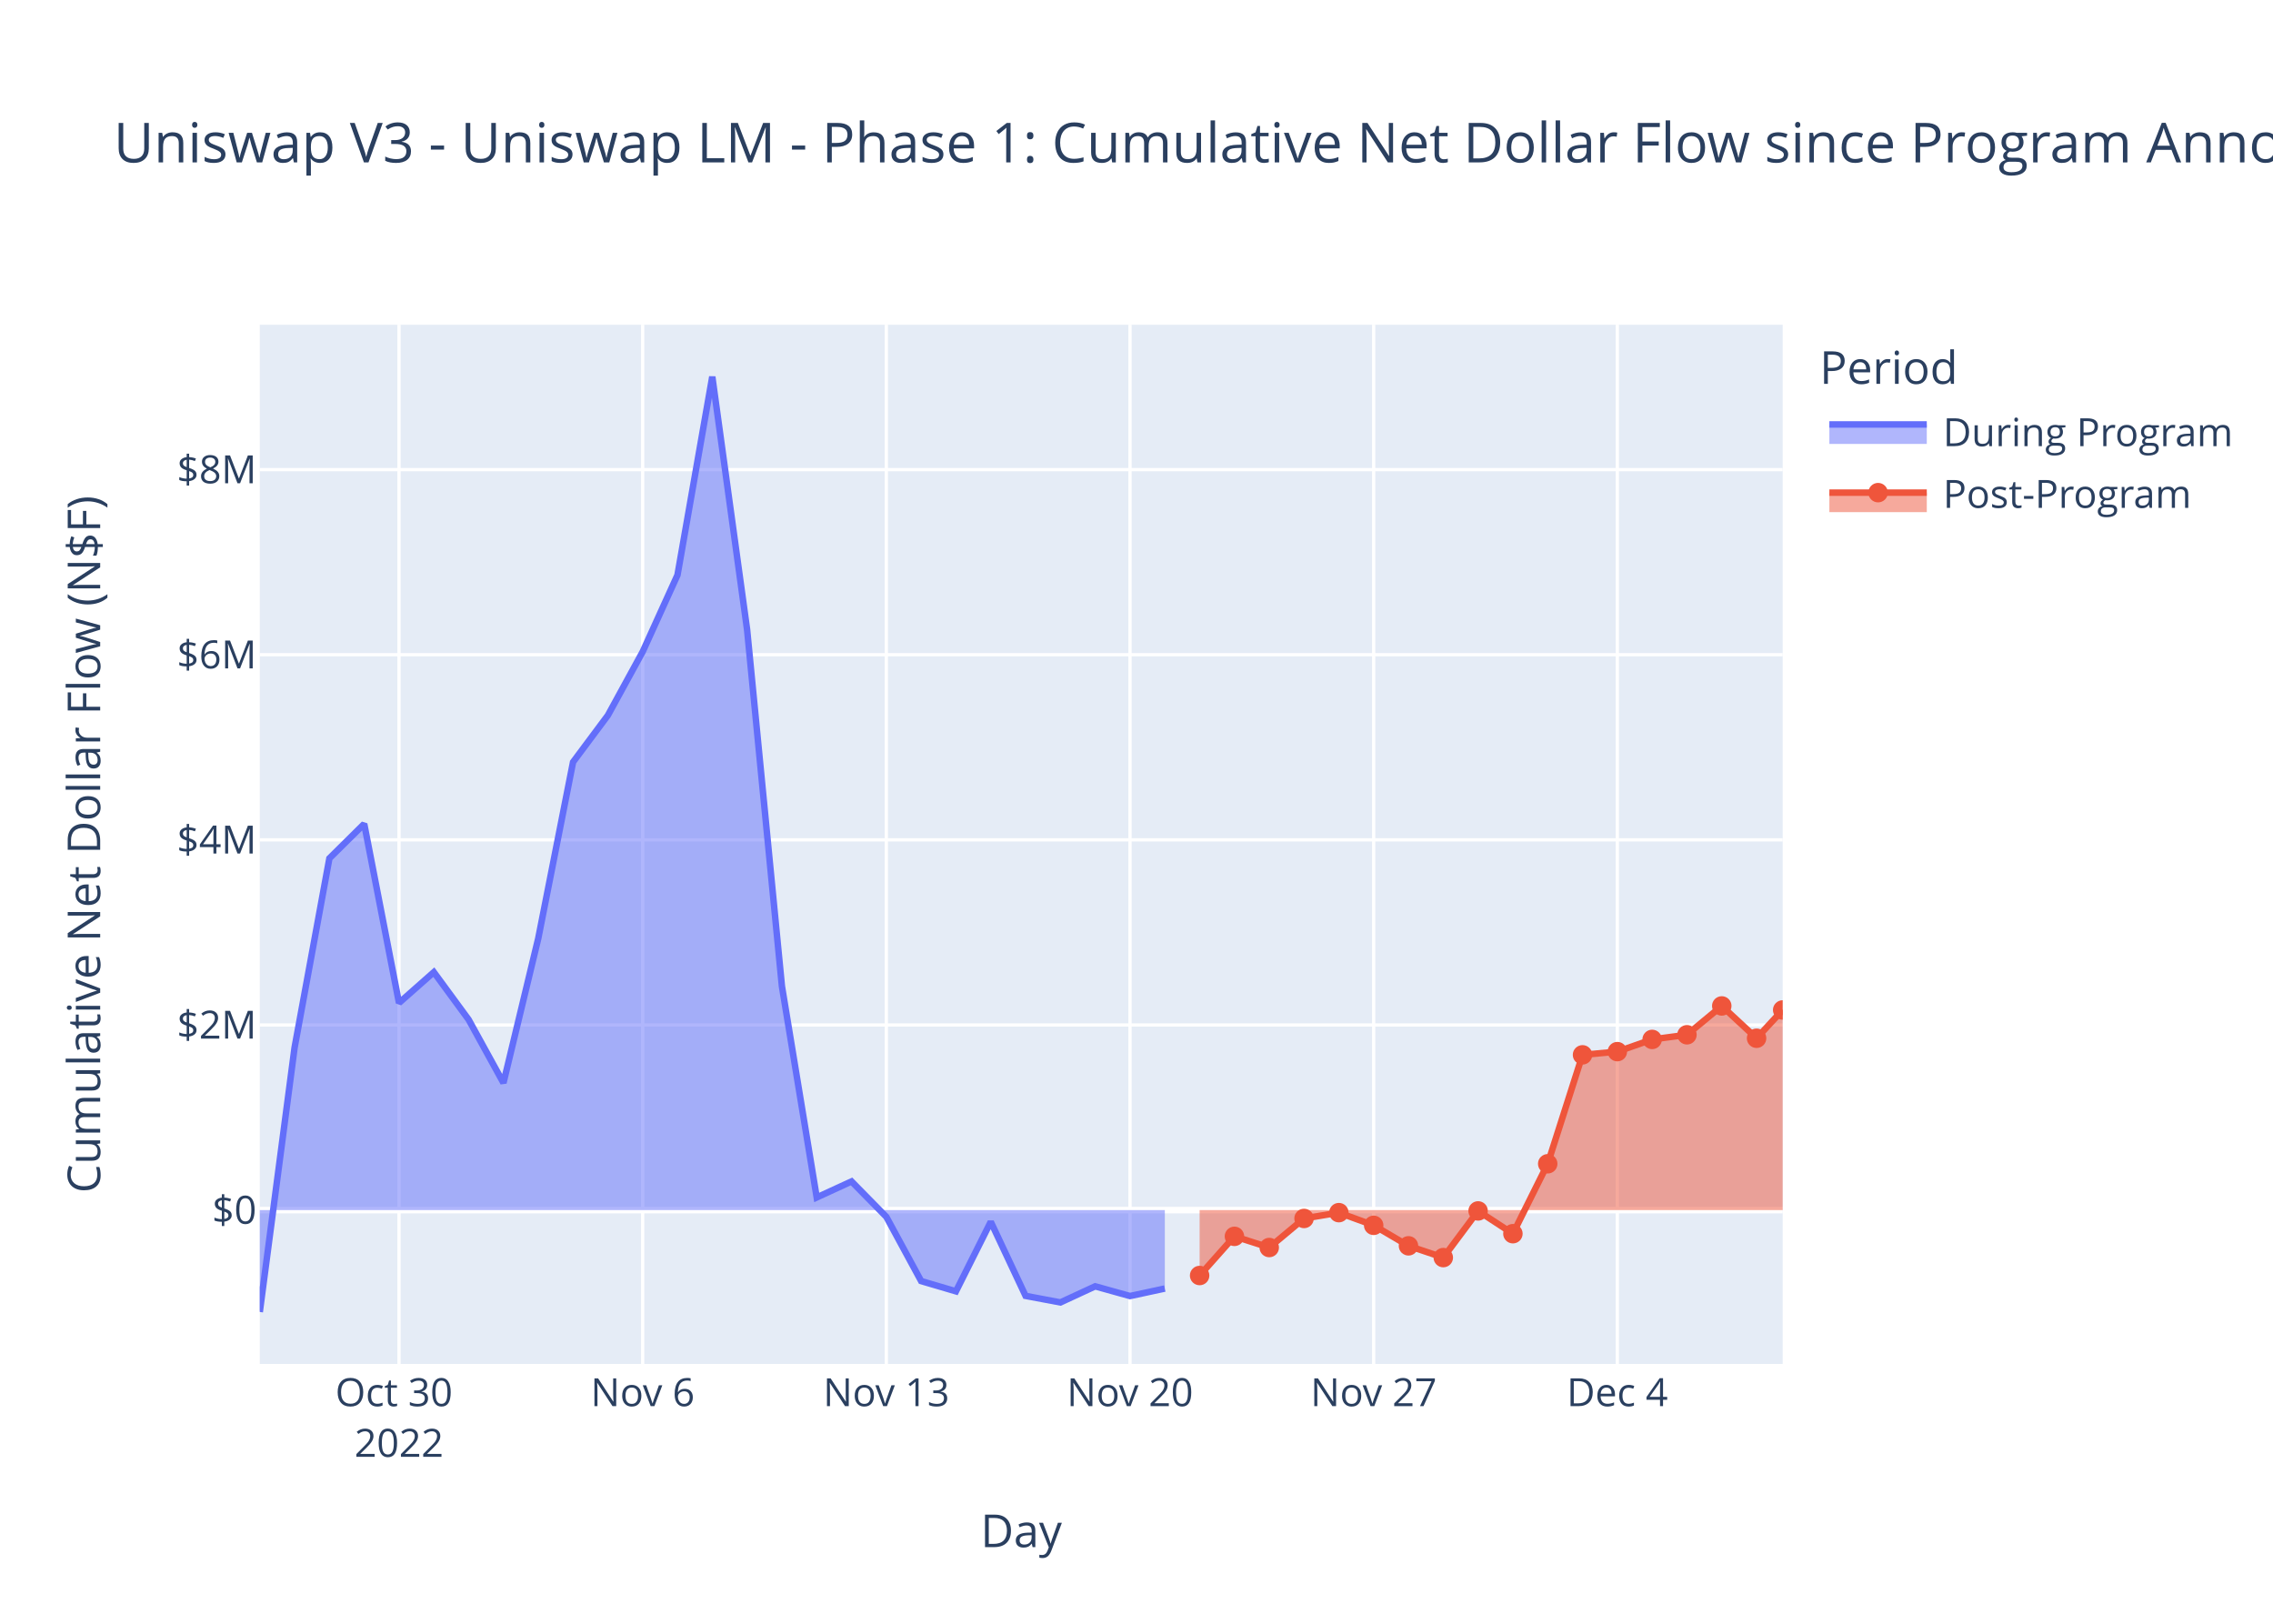
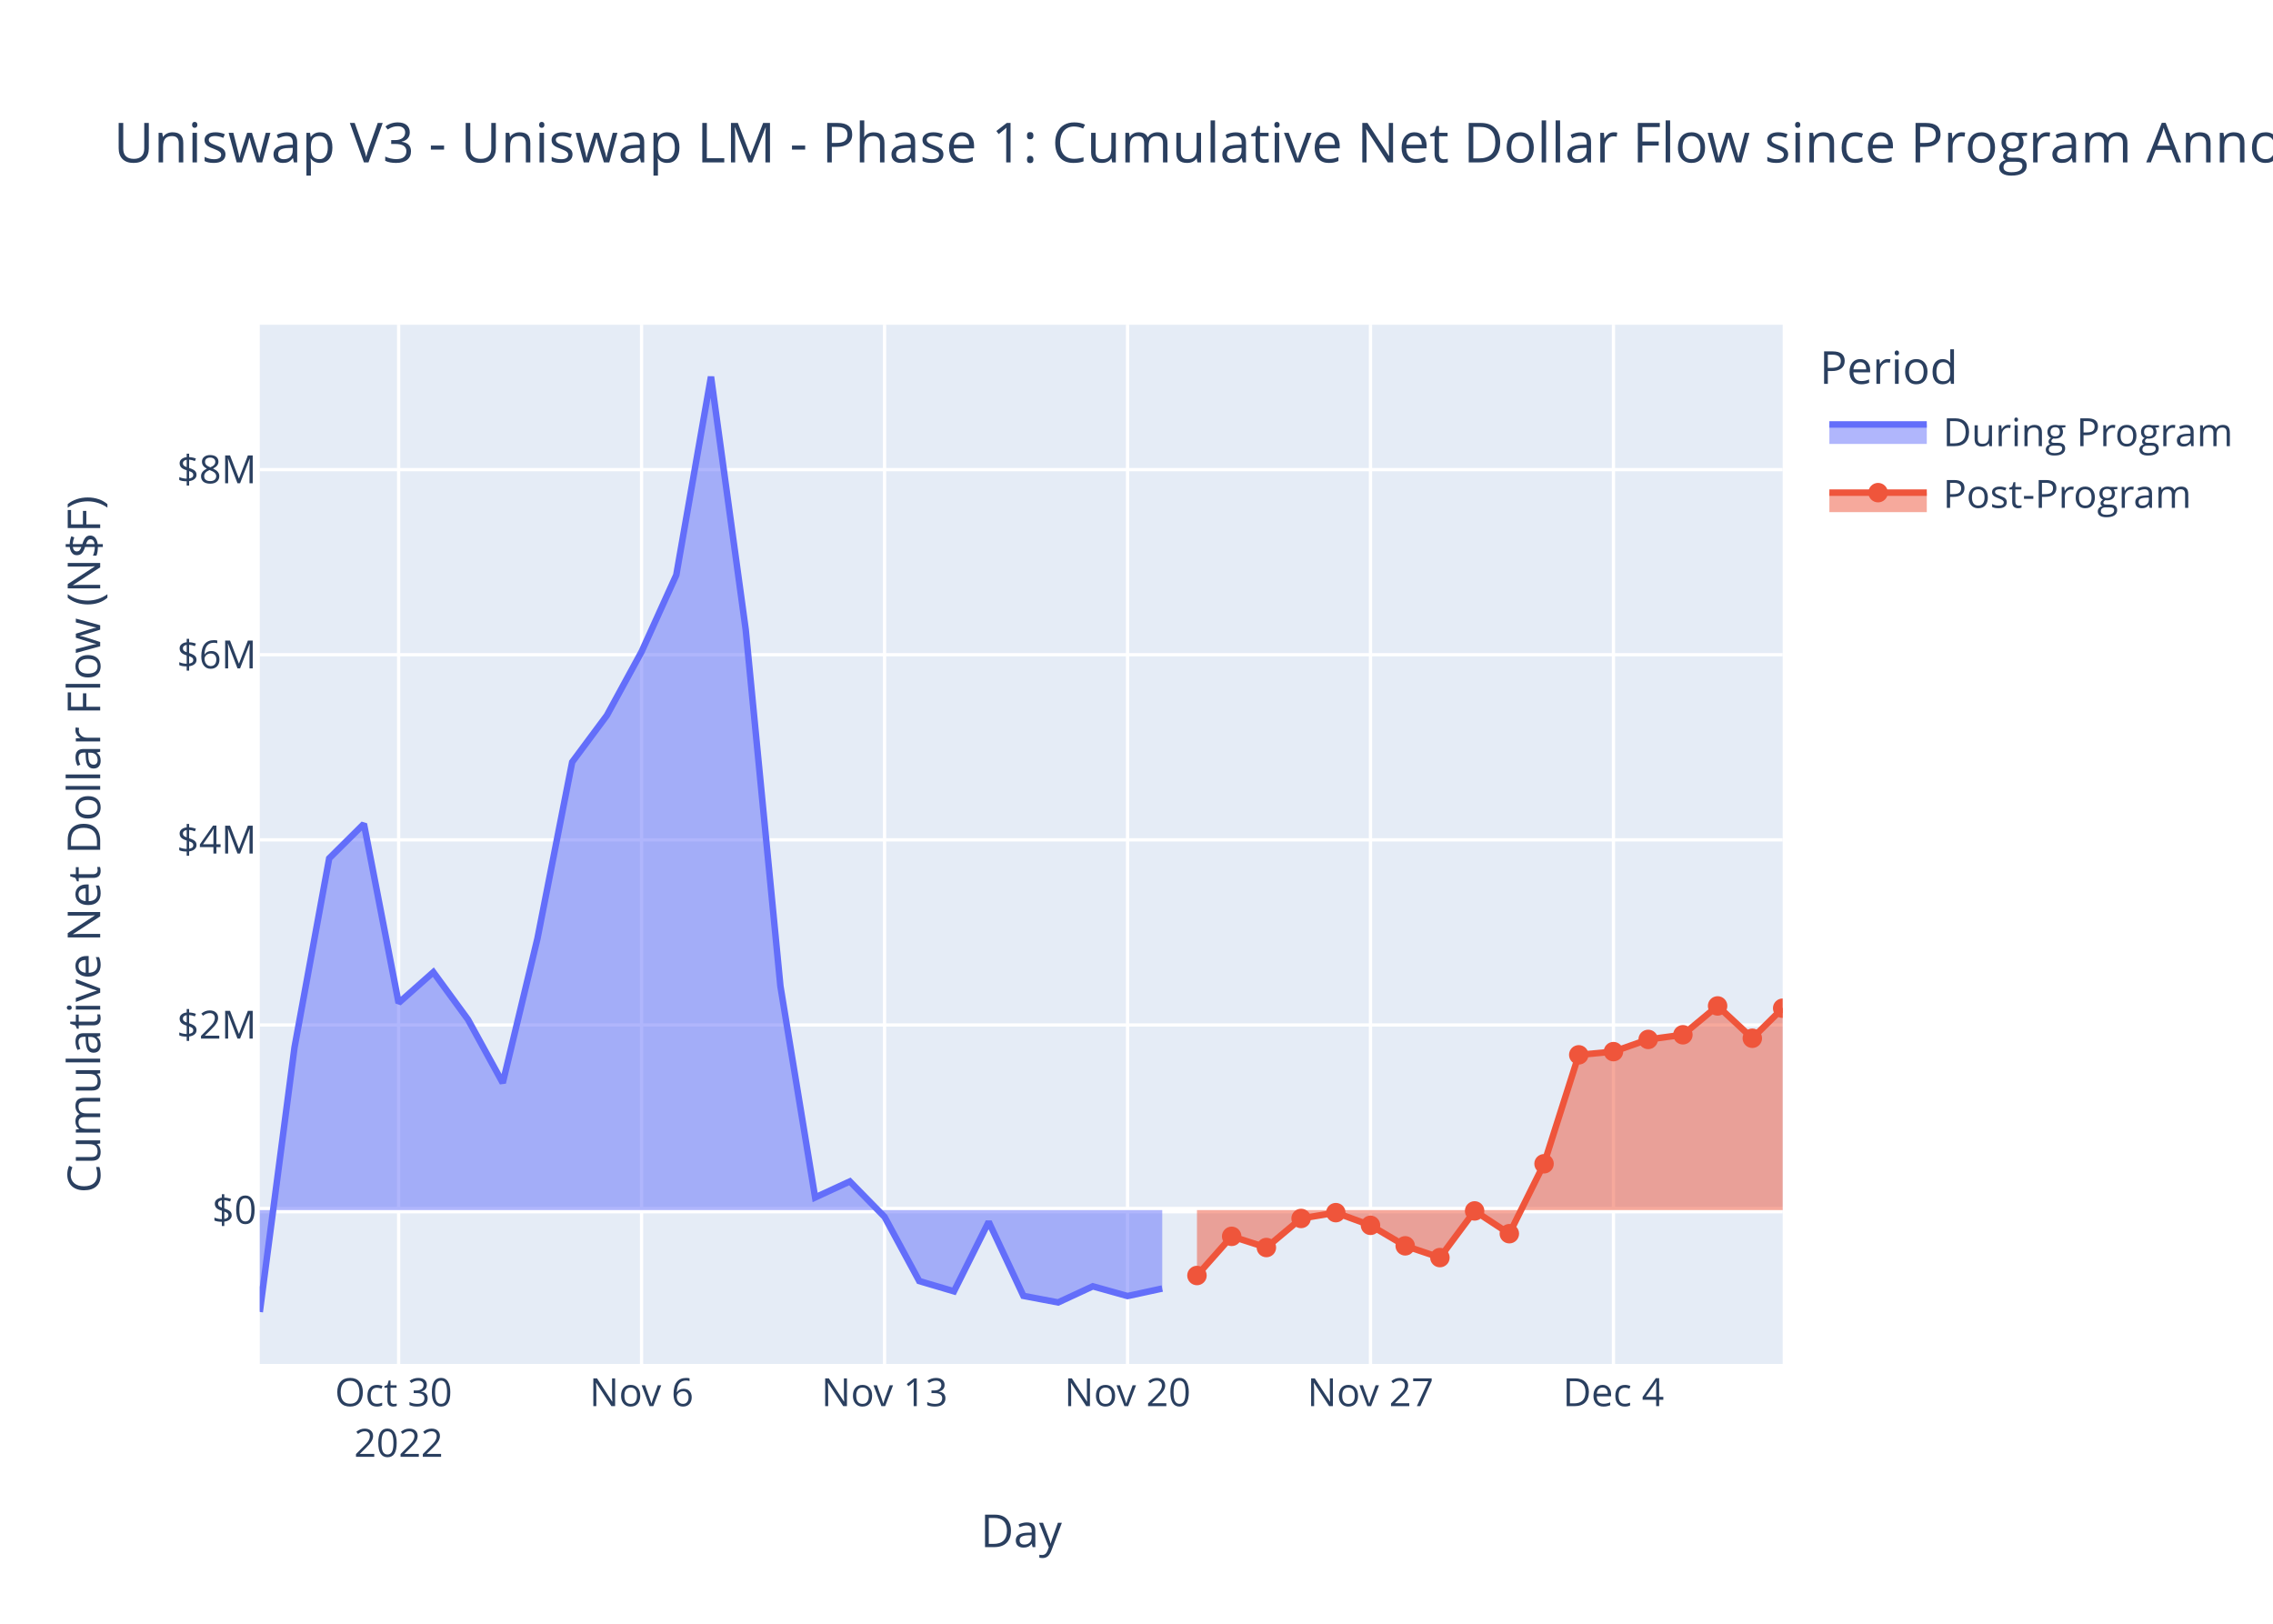
<svg xmlns="http://www.w3.org/2000/svg" class="main-svg" width="700" height="500" style="" viewBox="0 0 700 500">
  <rect x="0" y="0" width="700" height="500" style="fill: rgb(255, 255, 255); fill-opacity: 1;" />
-   <defs id="defs-d49e01">
+   <defs id="defs-e18293">
    <g class="clips">
-       <clipPath id="clipd49e01xyplot" class="plotclip">
+       <clipPath id="clipe18293xyplot" class="plotclip">
        <rect width="469" height="320" />
      </clipPath>
-       <clipPath class="axesclip" id="clipd49e01x">
+       <clipPath class="axesclip" id="clipe18293x">
        <rect x="80" y="0" width="469" height="500" />
      </clipPath>
-       <clipPath class="axesclip" id="clipd49e01y">
+       <clipPath class="axesclip" id="clipe18293y">
        <rect x="0" y="100" width="700" height="320" />
      </clipPath>
-       <clipPath class="axesclip" id="clipd49e01xy">
+       <clipPath class="axesclip" id="clipe18293xy">
        <rect x="80" y="100" width="469" height="320" />
      </clipPath>
    </g>
    <g class="gradients" />
    <g class="patterns" />
  </defs>
  <g class="bglayer">
    <rect class="bg" x="80" y="100" width="469" height="320" style="fill: rgb(229, 236, 246); fill-opacity: 1; stroke-width: 0;" />
  </g>
  <g class="layer-below">
    <g class="imagelayer" />
    <g class="shapelayer" />
  </g>
  <g class="cartesianlayer">
    <g class="subplot xy">
      <g class="layer-subplot">
        <g class="shapelayer" />
        <g class="imagelayer" />
      </g>
      <g class="minor-gridlayer">
        <g class="x" />
        <g class="y" />
      </g>
      <g class="gridlayer">
        <g class="x">
-           <path class="xgrid crisp" transform="translate(122.88,0)" d="M0,100v320" style="stroke: rgb(255, 255, 255); stroke-opacity: 1; stroke-width: 1px;" />
-           <path class="xgrid crisp" transform="translate(197.92,0)" d="M0,100v320" style="stroke: rgb(255, 255, 255); stroke-opacity: 1; stroke-width: 1px;" />
-           <path class="xgrid crisp" transform="translate(272.96,0)" d="M0,100v320" style="stroke: rgb(255, 255, 255); stroke-opacity: 1; stroke-width: 1px;" />
-           <path class="xgrid crisp" transform="translate(348,0)" d="M0,100v320" style="stroke: rgb(255, 255, 255); stroke-opacity: 1; stroke-width: 1px;" />
-           <path class="xgrid crisp" transform="translate(423.04,0)" d="M0,100v320" style="stroke: rgb(255, 255, 255); stroke-opacity: 1; stroke-width: 1px;" />
-           <path class="xgrid crisp" transform="translate(498.08,0)" d="M0,100v320" style="stroke: rgb(255, 255, 255); stroke-opacity: 1; stroke-width: 1px;" />
+           <path class="xgrid crisp" transform="translate(122.76,0)" d="M0,100v320" style="stroke: rgb(255, 255, 255); stroke-opacity: 1; stroke-width: 1px;" />
+           <path class="xgrid crisp" transform="translate(197.58,0)" d="M0,100v320" style="stroke: rgb(255, 255, 255); stroke-opacity: 1; stroke-width: 1px;" />
+           <path class="xgrid crisp" transform="translate(272.41,0)" d="M0,100v320" style="stroke: rgb(255, 255, 255); stroke-opacity: 1; stroke-width: 1px;" />
+           <path class="xgrid crisp" transform="translate(347.24,0)" d="M0,100v320" style="stroke: rgb(255, 255, 255); stroke-opacity: 1; stroke-width: 1px;" />
+           <path class="xgrid crisp" transform="translate(422.06,0)" d="M0,100v320" style="stroke: rgb(255, 255, 255); stroke-opacity: 1; stroke-width: 1px;" />
+           <path class="xgrid crisp" transform="translate(496.89,0)" d="M0,100v320" style="stroke: rgb(255, 255, 255); stroke-opacity: 1; stroke-width: 1px;" />
        </g>
        <g class="y">
          <path class="ygrid crisp" transform="translate(0,315.62)" d="M80,0h469" style="stroke: rgb(255, 255, 255); stroke-opacity: 1; stroke-width: 1px;" />
          <path class="ygrid crisp" transform="translate(0,258.62)" d="M80,0h469" style="stroke: rgb(255, 255, 255); stroke-opacity: 1; stroke-width: 1px;" />
          <path class="ygrid crisp" transform="translate(0,201.61)" d="M80,0h469" style="stroke: rgb(255, 255, 255); stroke-opacity: 1; stroke-width: 1px;" />
          <path class="ygrid crisp" transform="translate(0,144.61)" d="M80,0h469" style="stroke: rgb(255, 255, 255); stroke-opacity: 1; stroke-width: 1px;" />
        </g>
      </g>
      <g class="zerolinelayer">
        <path class="yzl zl crisp" transform="translate(0,372.63)" d="M80,0h469" style="stroke: rgb(255, 255, 255); stroke-opacity: 1; stroke-width: 2px;" />
      </g>
      <path class="xlines-below" />
      <path class="ylines-below" />
      <g class="overlines-below" />
      <g class="xaxislayer-below" />
      <g class="yaxislayer-below" />
      <g class="overaxes-below" />
-       <g class="plot" transform="translate(80,100)" clip-path="url(#clipd49e01xyplot)">
+       <g class="plot" transform="translate(80,100)" clip-path="url(#clipe18293xyplot)">
        <g class="scatterlayer mlayer">
-           <g class="trace scatter trace48382e" style="stroke-miterlimit: 2;">
+           <g class="trace scatter trace55d5cf" style="stroke-miterlimit: 2;">
            <g class="fills">
              <g>
-                 <path class="js-fill" d="M278.72,272.63L0,272.63L0,304L10.72,222.58L21.44,164.31L32.16,153.7L42.88,208.83L53.6,199.36L64.32,213.97L75.04,233.46L85.76,188.97L96.48,134.66L107.2,120.28L117.92,100.68L128.64,77.07L139.36,16L150.08,93.89L160.8,203.67L171.52,268.73L182.24,263.8L192.96,274.71L203.68,294.48L214.4,297.64L225.12,276.23L235.84,299.04L246.56,301.06L257.28,296.1L268,299.09L278.72,296.78" style="fill: rgb(99, 110, 250); fill-opacity: 0.5; stroke-width: 0;" />
+                 <path class="js-fill" d="M277.93,272.63L0,272.63L0,304L10.69,222.58L21.38,164.31L32.07,153.7L42.76,208.83L53.45,199.36L64.14,213.97L74.83,233.46L85.52,188.97L96.21,134.66L106.9,120.28L117.58,100.68L128.27,77.07L138.96,16L149.65,93.89L160.34,203.67L171.03,268.73L181.72,263.8L192.41,274.71L203.1,294.48L213.79,297.64L224.48,276.23L235.17,299.04L245.86,301.06L256.55,296.1L267.24,299.09L277.93,296.78" style="fill: rgb(99, 110, 250); fill-opacity: 0.5; stroke-width: 0;" />
              </g>
            </g>
            <g class="errorbars" />
            <g class="lines">
-               <path class="js-line" d="M0,304L10.72,222.58L21.44,164.31L32.16,153.7L42.88,208.83L53.6,199.36L64.32,213.97L75.04,233.46L85.76,188.97L96.48,134.66L107.2,120.28L117.92,100.68L128.64,77.07L139.36,16L150.08,93.89L160.8,203.67L171.52,268.73L182.24,263.8L192.96,274.71L203.68,294.48L214.4,297.64L225.12,276.23L235.84,299.04L246.56,301.06L257.28,296.1L268,299.09L278.72,296.78" style="vector-effect: non-scaling-stroke; fill: none; stroke: rgb(99, 110, 250); stroke-opacity: 1; stroke-width: 2px; opacity: 1;" />
+               <path class="js-line" d="M0,304L10.69,222.58L21.38,164.31L32.07,153.7L42.76,208.83L53.45,199.36L64.14,213.97L74.83,233.46L85.52,188.97L96.21,134.66L106.9,120.28L117.58,100.68L128.27,77.07L138.96,16L149.65,93.89L160.34,203.67L171.03,268.73L181.72,263.8L192.41,274.71L203.1,294.48L213.79,297.64L224.48,276.23L235.17,299.04L245.86,301.06L256.55,296.1L267.24,299.09L277.93,296.78" style="vector-effect: non-scaling-stroke; fill: none; stroke: rgb(99, 110, 250); stroke-opacity: 1; stroke-width: 2px; opacity: 1;" />
            </g>
            <g class="points" />
            <g class="text" />
          </g>
-           <g class="trace scatter tracec97d2f" style="stroke-miterlimit: 2;">
+           <g class="trace scatter trace9bf895" style="stroke-miterlimit: 2;">
            <g class="fills">
              <g>
-                 <path class="js-fill" d="M469,272.63L289.44,272.63L289.44,292.77L300.16,280.71L310.88,284.15L321.6,275.2L332.32,273.41L343.04,277.32L353.76,283.63L364.48,287.25L375.2,272.88L385.92,279.89L396.64,258.36L407.36,224.82L418.08,223.83L428.8,220.07L439.52,218.64L450.24,209.76L460.96,219.71L469,211" style="fill: rgb(239, 85, 59); fill-opacity: 0.5; stroke-width: 0;" />
+                 <path class="js-fill" d="M469,272.63L288.62,272.63L288.62,292.77L299.31,280.71L310,284.15L320.69,275.2L331.38,273.41L342.06,277.32L352.75,283.63L363.44,287.25L374.13,272.88L384.82,279.89L395.51,258.36L406.2,224.82L416.89,223.83L427.58,220.07L438.27,218.64L448.96,209.76L459.65,219.71L469,210.46" style="fill: rgb(239, 85, 59); fill-opacity: 0.5; stroke-width: 0;" />
              </g>
            </g>
            <g class="errorbars" />
            <g class="lines">
-               <path class="js-line" d="M289.44,292.77L300.16,280.71L310.88,284.15L321.6,275.2L332.32,273.41L343.04,277.32L353.76,283.63L364.48,287.25L375.2,272.88L385.92,279.89L396.64,258.36L407.36,224.82L418.08,223.83L428.8,220.07L439.52,218.64L450.24,209.76L460.96,219.71L469,211" style="vector-effect: non-scaling-stroke; fill: none; stroke: rgb(239, 85, 59); stroke-opacity: 1; stroke-width: 2px; opacity: 1;" />
+               <path class="js-line" d="M288.62,292.77L299.31,280.71L310,284.15L320.69,275.2L331.38,273.41L342.06,277.32L352.75,283.63L363.44,287.25L374.13,272.88L384.82,279.89L395.51,258.36L406.2,224.82L416.89,223.83L427.58,220.07L438.27,218.64L448.96,209.76L459.65,219.71L469,210.46" style="vector-effect: non-scaling-stroke; fill: none; stroke: rgb(239, 85, 59); stroke-opacity: 1; stroke-width: 2px; opacity: 1;" />
            </g>
            <g class="points">
-               <path class="point" transform="translate(289.44,292.77)" d="M3,0A3,3 0 1,1 0,-3A3,3 0 0,1 3,0Z" style="opacity: 1; stroke-width: 0px; fill: rgb(239, 85, 59); fill-opacity: 1;" />
-               <path class="point" transform="translate(300.16,280.71)" d="M3,0A3,3 0 1,1 0,-3A3,3 0 0,1 3,0Z" style="opacity: 1; stroke-width: 0px; fill: rgb(239, 85, 59); fill-opacity: 1;" />
-               <path class="point" transform="translate(310.88,284.15)" d="M3,0A3,3 0 1,1 0,-3A3,3 0 0,1 3,0Z" style="opacity: 1; stroke-width: 0px; fill: rgb(239, 85, 59); fill-opacity: 1;" />
-               <path class="point" transform="translate(321.6,275.2)" d="M3,0A3,3 0 1,1 0,-3A3,3 0 0,1 3,0Z" style="opacity: 1; stroke-width: 0px; fill: rgb(239, 85, 59); fill-opacity: 1;" />
-               <path class="point" transform="translate(332.32,273.41)" d="M3,0A3,3 0 1,1 0,-3A3,3 0 0,1 3,0Z" style="opacity: 1; stroke-width: 0px; fill: rgb(239, 85, 59); fill-opacity: 1;" />
-               <path class="point" transform="translate(343.04,277.32)" d="M3,0A3,3 0 1,1 0,-3A3,3 0 0,1 3,0Z" style="opacity: 1; stroke-width: 0px; fill: rgb(239, 85, 59); fill-opacity: 1;" />
-               <path class="point" transform="translate(353.76,283.63)" d="M3,0A3,3 0 1,1 0,-3A3,3 0 0,1 3,0Z" style="opacity: 1; stroke-width: 0px; fill: rgb(239, 85, 59); fill-opacity: 1;" />
-               <path class="point" transform="translate(364.48,287.25)" d="M3,0A3,3 0 1,1 0,-3A3,3 0 0,1 3,0Z" style="opacity: 1; stroke-width: 0px; fill: rgb(239, 85, 59); fill-opacity: 1;" />
-               <path class="point" transform="translate(375.2,272.88)" d="M3,0A3,3 0 1,1 0,-3A3,3 0 0,1 3,0Z" style="opacity: 1; stroke-width: 0px; fill: rgb(239, 85, 59); fill-opacity: 1;" />
-               <path class="point" transform="translate(385.92,279.89)" d="M3,0A3,3 0 1,1 0,-3A3,3 0 0,1 3,0Z" style="opacity: 1; stroke-width: 0px; fill: rgb(239, 85, 59); fill-opacity: 1;" />
-               <path class="point" transform="translate(396.64,258.36)" d="M3,0A3,3 0 1,1 0,-3A3,3 0 0,1 3,0Z" style="opacity: 1; stroke-width: 0px; fill: rgb(239, 85, 59); fill-opacity: 1;" />
-               <path class="point" transform="translate(407.36,224.82)" d="M3,0A3,3 0 1,1 0,-3A3,3 0 0,1 3,0Z" style="opacity: 1; stroke-width: 0px; fill: rgb(239, 85, 59); fill-opacity: 1;" />
-               <path class="point" transform="translate(418.08,223.83)" d="M3,0A3,3 0 1,1 0,-3A3,3 0 0,1 3,0Z" style="opacity: 1; stroke-width: 0px; fill: rgb(239, 85, 59); fill-opacity: 1;" />
-               <path class="point" transform="translate(428.8,220.07)" d="M3,0A3,3 0 1,1 0,-3A3,3 0 0,1 3,0Z" style="opacity: 1; stroke-width: 0px; fill: rgb(239, 85, 59); fill-opacity: 1;" />
-               <path class="point" transform="translate(439.52,218.64)" d="M3,0A3,3 0 1,1 0,-3A3,3 0 0,1 3,0Z" style="opacity: 1; stroke-width: 0px; fill: rgb(239, 85, 59); fill-opacity: 1;" />
-               <path class="point" transform="translate(450.24,209.76)" d="M3,0A3,3 0 1,1 0,-3A3,3 0 0,1 3,0Z" style="opacity: 1; stroke-width: 0px; fill: rgb(239, 85, 59); fill-opacity: 1;" />
-               <path class="point" transform="translate(460.96,219.71)" d="M3,0A3,3 0 1,1 0,-3A3,3 0 0,1 3,0Z" style="opacity: 1; stroke-width: 0px; fill: rgb(239, 85, 59); fill-opacity: 1;" />
-               <path class="point" transform="translate(469,211)" d="M3,0A3,3 0 1,1 0,-3A3,3 0 0,1 3,0Z" style="opacity: 1; stroke-width: 0px; fill: rgb(239, 85, 59); fill-opacity: 1;" />
+               <path class="point" transform="translate(288.62,292.77)" d="M3,0A3,3 0 1,1 0,-3A3,3 0 0,1 3,0Z" style="opacity: 1; stroke-width: 0px; fill: rgb(239, 85, 59); fill-opacity: 1;" />
+               <path class="point" transform="translate(299.31,280.71)" d="M3,0A3,3 0 1,1 0,-3A3,3 0 0,1 3,0Z" style="opacity: 1; stroke-width: 0px; fill: rgb(239, 85, 59); fill-opacity: 1;" />
+               <path class="point" transform="translate(310,284.15)" d="M3,0A3,3 0 1,1 0,-3A3,3 0 0,1 3,0Z" style="opacity: 1; stroke-width: 0px; fill: rgb(239, 85, 59); fill-opacity: 1;" />
+               <path class="point" transform="translate(320.69,275.2)" d="M3,0A3,3 0 1,1 0,-3A3,3 0 0,1 3,0Z" style="opacity: 1; stroke-width: 0px; fill: rgb(239, 85, 59); fill-opacity: 1;" />
+               <path class="point" transform="translate(331.38,273.41)" d="M3,0A3,3 0 1,1 0,-3A3,3 0 0,1 3,0Z" style="opacity: 1; stroke-width: 0px; fill: rgb(239, 85, 59); fill-opacity: 1;" />
+               <path class="point" transform="translate(342.06,277.32)" d="M3,0A3,3 0 1,1 0,-3A3,3 0 0,1 3,0Z" style="opacity: 1; stroke-width: 0px; fill: rgb(239, 85, 59); fill-opacity: 1;" />
+               <path class="point" transform="translate(352.75,283.63)" d="M3,0A3,3 0 1,1 0,-3A3,3 0 0,1 3,0Z" style="opacity: 1; stroke-width: 0px; fill: rgb(239, 85, 59); fill-opacity: 1;" />
+               <path class="point" transform="translate(363.44,287.25)" d="M3,0A3,3 0 1,1 0,-3A3,3 0 0,1 3,0Z" style="opacity: 1; stroke-width: 0px; fill: rgb(239, 85, 59); fill-opacity: 1;" />
+               <path class="point" transform="translate(374.13,272.88)" d="M3,0A3,3 0 1,1 0,-3A3,3 0 0,1 3,0Z" style="opacity: 1; stroke-width: 0px; fill: rgb(239, 85, 59); fill-opacity: 1;" />
+               <path class="point" transform="translate(384.82,279.89)" d="M3,0A3,3 0 1,1 0,-3A3,3 0 0,1 3,0Z" style="opacity: 1; stroke-width: 0px; fill: rgb(239, 85, 59); fill-opacity: 1;" />
+               <path class="point" transform="translate(395.51,258.36)" d="M3,0A3,3 0 1,1 0,-3A3,3 0 0,1 3,0Z" style="opacity: 1; stroke-width: 0px; fill: rgb(239, 85, 59); fill-opacity: 1;" />
+               <path class="point" transform="translate(406.2,224.82)" d="M3,0A3,3 0 1,1 0,-3A3,3 0 0,1 3,0Z" style="opacity: 1; stroke-width: 0px; fill: rgb(239, 85, 59); fill-opacity: 1;" />
+               <path class="point" transform="translate(416.89,223.83)" d="M3,0A3,3 0 1,1 0,-3A3,3 0 0,1 3,0Z" style="opacity: 1; stroke-width: 0px; fill: rgb(239, 85, 59); fill-opacity: 1;" />
+               <path class="point" transform="translate(427.58,220.07)" d="M3,0A3,3 0 1,1 0,-3A3,3 0 0,1 3,0Z" style="opacity: 1; stroke-width: 0px; fill: rgb(239, 85, 59); fill-opacity: 1;" />
+               <path class="point" transform="translate(438.27,218.64)" d="M3,0A3,3 0 1,1 0,-3A3,3 0 0,1 3,0Z" style="opacity: 1; stroke-width: 0px; fill: rgb(239, 85, 59); fill-opacity: 1;" />
+               <path class="point" transform="translate(448.96,209.76)" d="M3,0A3,3 0 1,1 0,-3A3,3 0 0,1 3,0Z" style="opacity: 1; stroke-width: 0px; fill: rgb(239, 85, 59); fill-opacity: 1;" />
+               <path class="point" transform="translate(459.65,219.71)" d="M3,0A3,3 0 1,1 0,-3A3,3 0 0,1 3,0Z" style="opacity: 1; stroke-width: 0px; fill: rgb(239, 85, 59); fill-opacity: 1;" />
+               <path class="point" transform="translate(469,210.46)" d="M3,0A3,3 0 1,1 0,-3A3,3 0 0,1 3,0Z" style="opacity: 1; stroke-width: 0px; fill: rgb(239, 85, 59); fill-opacity: 1;" />
            </g>
            <g class="text" />
          </g>
        </g>
      </g>
      <g class="overplot" />
      <path class="xlines-above crisp" d="M0,0" style="fill: none;" />
      <path class="ylines-above crisp" d="M0,0" style="fill: none;" />
      <g class="overlines-above" />
      <g class="xaxislayer-above">
        <g class="xtick">
-           <text text-anchor="middle" x="0" y="433" transform="translate(122.88,0)" style="font-family: 'Open Sans', verdana, arial, sans-serif; font-size: 12px; fill: rgb(42, 63, 95); fill-opacity: 1; white-space: pre; opacity: 1;">
+           <text text-anchor="middle" x="0" y="433" transform="translate(122.76,0)" style="font-family: 'Open Sans', verdana, arial, sans-serif; font-size: 12px; fill: rgb(42, 63, 95); fill-opacity: 1; white-space: pre; opacity: 1;">
            <tspan class="line" dy="0em" x="0" y="433">Oct 30</tspan>
            <tspan class="line" dy="1.3em" x="0" y="433">2022</tspan>
          </text>
        </g>
        <g class="xtick">
-           <text text-anchor="middle" x="0" y="433" style="font-family: 'Open Sans', verdana, arial, sans-serif; font-size: 12px; fill: rgb(42, 63, 95); fill-opacity: 1; white-space: pre; opacity: 1;" transform="translate(197.92,0)">Nov 6</text>
-         </g>
-         <g class="xtick">
-           <text text-anchor="middle" x="0" y="433" style="font-family: 'Open Sans', verdana, arial, sans-serif; font-size: 12px; fill: rgb(42, 63, 95); fill-opacity: 1; white-space: pre; opacity: 1;" transform="translate(272.96,0)">Nov 13</text>
-         </g>
-         <g class="xtick">
-           <text text-anchor="middle" x="0" y="433" style="font-family: 'Open Sans', verdana, arial, sans-serif; font-size: 12px; fill: rgb(42, 63, 95); fill-opacity: 1; white-space: pre; opacity: 1;" transform="translate(348,0)">Nov 20</text>
-         </g>
-         <g class="xtick">
-           <text text-anchor="middle" x="0" y="433" style="font-family: 'Open Sans', verdana, arial, sans-serif; font-size: 12px; fill: rgb(42, 63, 95); fill-opacity: 1; white-space: pre; opacity: 1;" transform="translate(423.04,0)">Nov 27</text>
-         </g>
-         <g class="xtick">
-           <text text-anchor="middle" x="0" y="433" style="font-family: 'Open Sans', verdana, arial, sans-serif; font-size: 12px; fill: rgb(42, 63, 95); fill-opacity: 1; white-space: pre; opacity: 1;" transform="translate(498.08,0)">Dec 4</text>
+           <text text-anchor="middle" x="0" y="433" style="font-family: 'Open Sans', verdana, arial, sans-serif; font-size: 12px; fill: rgb(42, 63, 95); fill-opacity: 1; white-space: pre; opacity: 1;" transform="translate(197.58,0)">Nov 6</text>
+         </g>
+         <g class="xtick">
+           <text text-anchor="middle" x="0" y="433" style="font-family: 'Open Sans', verdana, arial, sans-serif; font-size: 12px; fill: rgb(42, 63, 95); fill-opacity: 1; white-space: pre; opacity: 1;" transform="translate(272.41,0)">Nov 13</text>
+         </g>
+         <g class="xtick">
+           <text text-anchor="middle" x="0" y="433" style="font-family: 'Open Sans', verdana, arial, sans-serif; font-size: 12px; fill: rgb(42, 63, 95); fill-opacity: 1; white-space: pre; opacity: 1;" transform="translate(347.24,0)">Nov 20</text>
+         </g>
+         <g class="xtick">
+           <text text-anchor="middle" x="0" y="433" style="font-family: 'Open Sans', verdana, arial, sans-serif; font-size: 12px; fill: rgb(42, 63, 95); fill-opacity: 1; white-space: pre; opacity: 1;" transform="translate(422.06,0)">Nov 27</text>
+         </g>
+         <g class="xtick">
+           <text text-anchor="middle" x="0" y="433" style="font-family: 'Open Sans', verdana, arial, sans-serif; font-size: 12px; fill: rgb(42, 63, 95); fill-opacity: 1; white-space: pre; opacity: 1;" transform="translate(496.89,0)">Dec 4</text>
        </g>
      </g>
      <g class="yaxislayer-above">
        <g class="ytick">
          <text text-anchor="end" x="79" y="4.2" transform="translate(0,372.63)" style="font-family: 'Open Sans', verdana, arial, sans-serif; font-size: 12px; fill: rgb(42, 63, 95); fill-opacity: 1; white-space: pre; opacity: 1;">$0</text>
        </g>
        <g class="ytick">
          <text text-anchor="end" x="79" y="4.2" style="font-family: 'Open Sans', verdana, arial, sans-serif; font-size: 12px; fill: rgb(42, 63, 95); fill-opacity: 1; white-space: pre; opacity: 1;" transform="translate(0,315.62)">$2M</text>
        </g>
        <g class="ytick">
          <text text-anchor="end" x="79" y="4.2" style="font-family: 'Open Sans', verdana, arial, sans-serif; font-size: 12px; fill: rgb(42, 63, 95); fill-opacity: 1; white-space: pre; opacity: 1;" transform="translate(0,258.62)">$4M</text>
        </g>
        <g class="ytick">
          <text text-anchor="end" x="79" y="4.2" style="font-family: 'Open Sans', verdana, arial, sans-serif; font-size: 12px; fill: rgb(42, 63, 95); fill-opacity: 1; white-space: pre; opacity: 1;" transform="translate(0,201.61)">$6M</text>
        </g>
        <g class="ytick">
          <text text-anchor="end" x="79" y="4.2" style="font-family: 'Open Sans', verdana, arial, sans-serif; font-size: 12px; fill: rgb(42, 63, 95); fill-opacity: 1; white-space: pre; opacity: 1;" transform="translate(0,144.61)">$8M</text>
        </g>
      </g>
      <g class="overaxes-above" />
    </g>
  </g>
  <g class="polarlayer" />
  <g class="smithlayer" />
  <g class="ternarylayer" />
  <g class="geolayer" />
  <g class="funnelarealayer" />
  <g class="pielayer" />
  <g class="iciclelayer" />
  <g class="treemaplayer" />
  <g class="sunburstlayer" />
  <g class="glimages" />
-   <defs id="topdefs-d49e01">
+   <defs id="topdefs-e18293">
    <g class="clips" />
-     <clipPath id="legendd49e01">
+     <clipPath id="legende18293">
      <rect width="130" height="67" x="0" y="0" />
    </clipPath>
  </defs>
  <g class="layer-above">
    <g class="imagelayer" />
    <g class="shapelayer" />
  </g>
  <g class="infolayer">
    <g class="legend" pointer-events="all" transform="translate(558.38,100)">
      <rect class="bg" shape-rendering="crispEdges" width="130" height="67" x="0" y="0" style="stroke: rgb(68, 68, 68); stroke-opacity: 1; fill: rgb(255, 255, 255); fill-opacity: 1; stroke-width: 0px;" />
-       <g class="scrollbox" transform="" clip-path="url(#legendd49e01)">
+       <g class="scrollbox" transform="" clip-path="url(#legende18293)">
        <text class="legendtitletext" text-anchor="start" x="2" y="18.2" style="font-family: 'Open Sans', verdana, arial, sans-serif; font-size: 14px; fill: rgb(42, 63, 95); fill-opacity: 1; white-space: pre;">Period</text>
        <g class="groups">
          <g class="traces" transform="translate(0,32.7)" style="opacity: 1;">
            <text class="legendtext" text-anchor="start" x="40" y="4.68" style="font-family: 'Open Sans', verdana, arial, sans-serif; font-size: 12px; fill: rgb(42, 63, 95); fill-opacity: 1; white-space: pre;">During Program</text>
            <g class="layers">
              <g class="legendfill">
                <path class="js-fill" d="M5,-2h30v6h-30z" style="stroke-width: 0; fill: rgb(99, 110, 250); fill-opacity: 0.5;" />
              </g>
              <g class="legendlines">
                <path class="js-line" d="M5,-2h30" style="fill: none; stroke: rgb(99, 110, 250); stroke-opacity: 1; stroke-width: 2px;" />
              </g>
              <g class="legendsymbols">
                <g class="legendpoints" />
              </g>
            </g>
            <rect class="legendtoggle" x="0" y="-9.5" width="124.703" height="19" style="fill: rgb(0, 0, 0); fill-opacity: 0;" />
          </g>
          <g class="traces" transform="translate(0,51.7)" style="opacity: 1;">
            <text class="legendtext" text-anchor="start" x="40" y="4.68" style="font-family: 'Open Sans', verdana, arial, sans-serif; font-size: 12px; fill: rgb(42, 63, 95); fill-opacity: 1; white-space: pre;">Post-Program</text>
            <g class="layers">
              <g class="legendfill">
                <path class="js-fill" d="M5,0h30v6h-30z" style="stroke-width: 0; fill: rgb(239, 85, 59); fill-opacity: 0.5;" />
              </g>
              <g class="legendlines">
                <path class="js-line" d="M5,0h30" style="fill: none; stroke: rgb(239, 85, 59); stroke-opacity: 1; stroke-width: 2px;" />
              </g>
              <g class="legendsymbols">
                <g class="legendpoints">
                  <path class="scatterpts" transform="translate(20,0)" d="M3,0A3,3 0 1,1 0,-3A3,3 0 0,1 3,0Z" style="opacity: 1; stroke-width: 0px; fill: rgb(239, 85, 59); fill-opacity: 1;" />
                </g>
              </g>
            </g>
            <rect class="legendtoggle" x="0" y="-9.5" width="124.703" height="19" style="fill: rgb(0, 0, 0); fill-opacity: 0;" />
          </g>
        </g>
      </g>
      <rect class="scrollbar" rx="20" ry="3" width="0" height="0" x="0" y="0" style="fill: rgb(128, 139, 164); fill-opacity: 1;" />
    </g>
    <g class="g-gtitle">
      <text class="gtitle" x="35" y="50" text-anchor="start" dy="0em" style="font-family: 'Open Sans', verdana, arial, sans-serif; font-size: 17px; fill: rgb(42, 63, 95); opacity: 1; font-weight: normal; white-space: pre;">Uniswap V3 - Uniswap LM - Phase 1: Cumulative Net Dollar Flow since Program Announcement - At Last Price</text>
    </g>
    <g class="g-xtitle">
      <text class="xtitle" x="314.5" y="476.409" text-anchor="middle" style="font-family: 'Open Sans', verdana, arial, sans-serif; font-size: 14px; fill: rgb(42, 63, 95); opacity: 1; font-weight: normal; white-space: pre;">Day</text>
    </g>
    <g class="g-ytitle">
      <text class="ytitle" transform="rotate(-90,30.85625,260)" x="30.856" y="260" text-anchor="middle" style="font-family: 'Open Sans', verdana, arial, sans-serif; font-size: 14px; fill: rgb(42, 63, 95); opacity: 1; font-weight: normal; white-space: pre;">Cumulative Net Dollar Flow (N$F)</text>
    </g>
  </g>
</svg>
